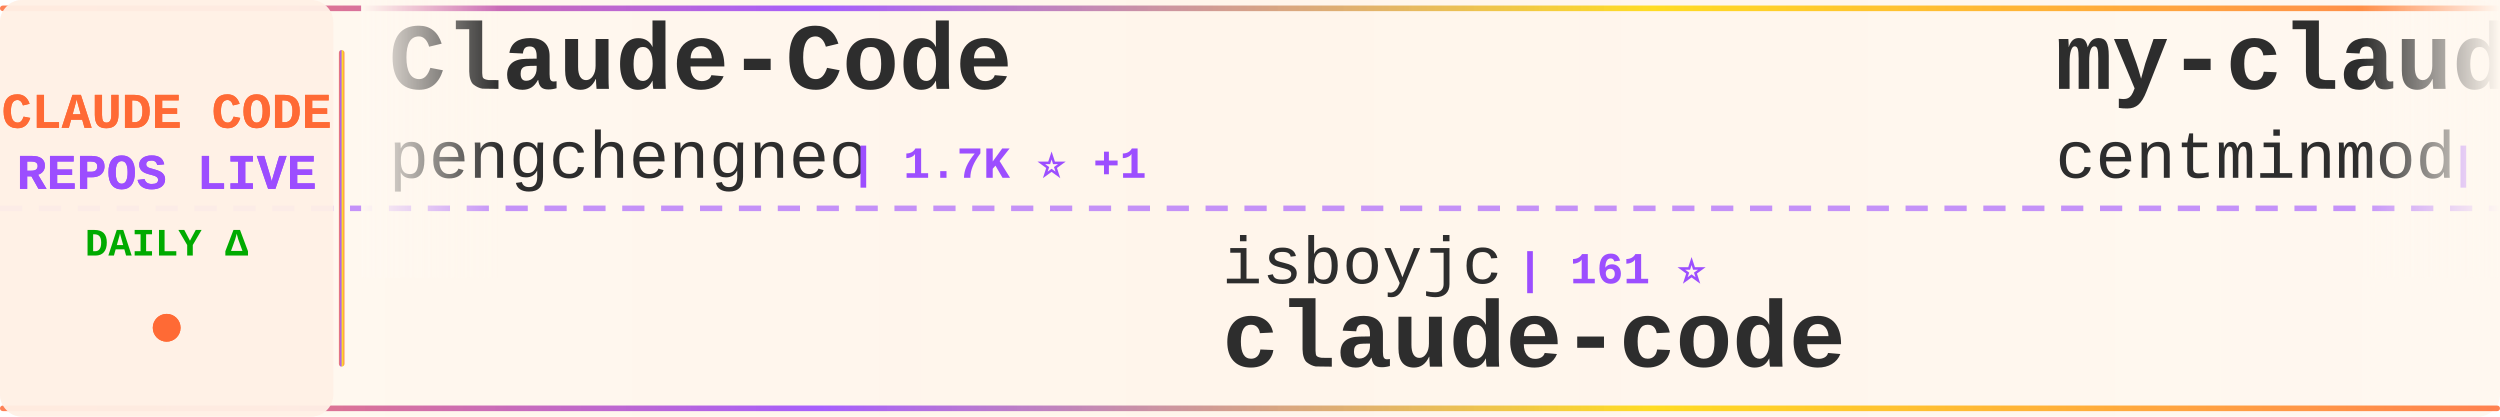
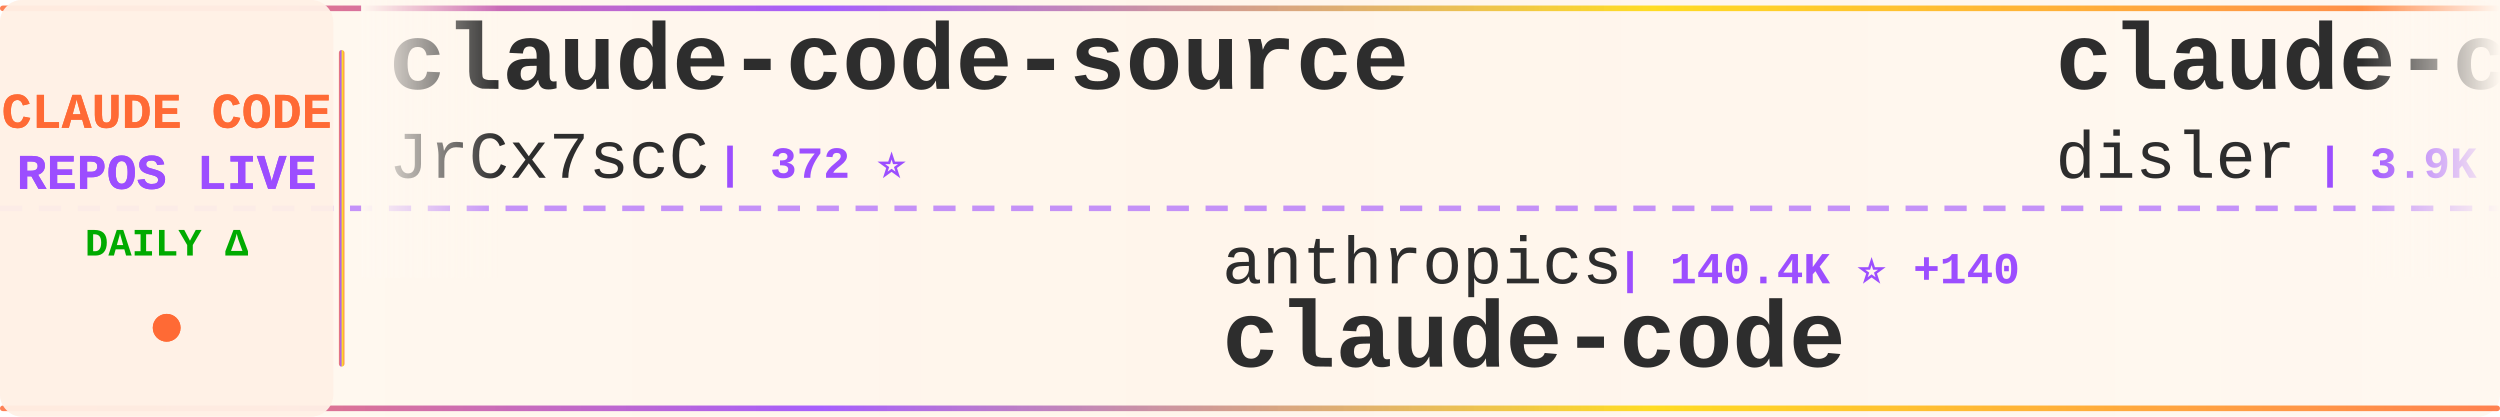
<svg xmlns="http://www.w3.org/2000/svg" width="900" height="150">
  <defs>
    <linearGradient id="tickerBg" x1="0%" y1="0%" x2="100%" y2="0%">
      <stop offset="0%" style="stop-color:#fff8f0;stop-opacity:0.98" />
      <stop offset="50%" style="stop-color:#fff5eb;stop-opacity:1" />
      <stop offset="100%" style="stop-color:#fff8f0;stop-opacity:0.98" />
    </linearGradient>
    <linearGradient id="borderGrad" x1="0%" y1="0%" x2="100%" y2="0%">
      <stop offset="0%" style="stop-color:#FF6B35;stop-opacity:0.85">
        <animate attributeName="stop-opacity" values="0.85;1;0.85" dur="2s" repeatCount="indefinite" />
      </stop>
      <stop offset="33%" style="stop-color:#9C4EFF;stop-opacity:0.9">
        <animate attributeName="stop-opacity" values="0.9;1;0.9" dur="2.2s" repeatCount="indefinite" />
      </stop>
      <stop offset="66%" style="stop-color:#FFD700;stop-opacity:0.85">
        <animate attributeName="stop-opacity" values="0.85;1;0.85" dur="1.8s" repeatCount="indefinite" />
      </stop>
      <stop offset="100%" style="stop-color:#FF6B35;stop-opacity:0.85">
        <animate attributeName="stop-opacity" values="0.85;1;0.85" dur="2s" repeatCount="indefinite" />
      </stop>
    </linearGradient>
    <filter id="textGlow">
      <feGaussianBlur stdDeviation="0.15" result="coloredBlur" />
      <feMerge>
        <feMergeNode in="coloredBlur" />
        <feMergeNode in="SourceGraphic" />
      </feMerge>
    </filter>
    <filter id="metricGlow">
      <feGaussianBlur stdDeviation="0.2" result="coloredBlur" />
      <feMerge>
        <feMergeNode in="coloredBlur" />
        <feMergeNode in="SourceGraphic" />
      </feMerge>
    </filter>
    <linearGradient id="leftFade" x1="0%" y1="0%" x2="100%" y2="0%">
      <stop offset="0%" style="stop-color:#fff8f0;stop-opacity:1" />
      <stop offset="100%" style="stop-color:#fff8f0;stop-opacity:0" />
    </linearGradient>
    <linearGradient id="rightFade" x1="0%" y1="0%" x2="100%" y2="0%">
      <stop offset="0%" style="stop-color:#fff8f0;stop-opacity:0" />
      <stop offset="100%" style="stop-color:#fff8f0;stop-opacity:1" />
    </linearGradient>
  </defs>
  <rect width="900" height="150" fill="url(#tickerBg)" rx="8" />
  <rect x="0" y="2" width="900" height="2" fill="url(#borderGrad)" rx="1" />
  <rect x="0" y="146" width="900" height="2" fill="url(#borderGrad)" rx="1" />
  <line x1="0" y1="75" x2="900" y2="75" stroke="#9C4EFF" stroke-width="2" stroke-dasharray="8 6" opacity="0.6" />
  <rect x="0" y="0" width="120" height="150" fill="#fff0e6" opacity="0.95" rx="8" />
  <text x="60" y="46" font-family="'Courier New', monospace" font-size="18" font-weight="bold" fill="#FF6B35" text-anchor="middle" filter="url(#textGlow)">
    CLAUDE CODE
  </text>
  <text x="60" y="68" font-family="'Courier New', monospace" font-size="18" font-weight="bold" fill="#9C4EFF" text-anchor="middle" filter="url(#textGlow)">
    REPOS LIVE
  </text>
  <text x="60" y="92" font-family="'Courier New', monospace" font-size="14" font-weight="bold" fill="#00aa00" text-anchor="middle">
    DAILY Δ
  </text>
  <circle cx="60" cy="118" r="5" fill="#FF6B35" filter="url(#metricGlow)">
    <animate attributeName="r" values="4;6;4" dur="1.5s" repeatCount="indefinite" />
    <animate attributeName="opacity" values="0.6;1;0.6" dur="1.5s" repeatCount="indefinite" />
  </circle>
  <rect x="122" y="18" width="2" height="114" fill="url(#borderGrad)" rx="1" />
  <clipPath id="tickerClip">
    <rect x="130" y="0" width="770" height="150" />
  </clipPath>
  <g clip-path="url(#tickerClip)">
    <g id="tickerItems">
      <animateTransform attributeName="transform" attributeType="XML" type="translate" from="0 0" to="-3000 0" dur="54s" repeatCount="indefinite" />
      <g transform="translate(0, 0)">
-         <text x="140" y="32" font-family="'Courier New', monospace" font-size="34" font-weight="bold" fill="#2d2d2d">Claude-Code</text>
-         <text x="140" y="64" font-family="'Courier New', monospace" font-size="24" font-weight="normal" fill="#2d2d2d" opacity="1.0">pengchengneo</text>
-         <text x="306" y="64" font-family="'Courier New', monospace" font-size="16" font-weight="bold" fill="#9C4EFF"> | 1.7K ⭐ +1</text>
+         <text x="140" y="32" font-family="'Courier New', monospace" font-size="34" font-weight="bold" fill="#2d2d2d">claude-code-source</text>
+         <text x="140" y="64" font-family="'Courier New', monospace" font-size="24" font-weight="normal" fill="#2d2d2d" opacity="1.0">JrCx7scC</text>
+         <text x="258" y="64" font-family="'Courier New', monospace" font-size="16" font-weight="bold" fill="#9C4EFF"> | 372 ⭐</text>
      </g>
      <g transform="translate(300, 0)">
-         <text x="140" y="102" font-family="'Courier New', monospace" font-size="24" font-weight="normal" fill="#2d2d2d" opacity="1.0">isboyjc</text>
-         <text x="246" y="102" font-family="'Courier New', monospace" font-size="16" font-weight="bold" fill="#9C4EFF"> | 161 ⭐</text>
+         <text x="140" y="102" font-family="'Courier New', monospace" font-size="24" font-weight="normal" fill="#2d2d2d" opacity="1.0">anthropics</text>
+         <text x="282" y="102" font-family="'Courier New', monospace" font-size="16" font-weight="bold" fill="#9C4EFF"> | 140.4K ⭐ +140</text>
        <text x="140" y="132" font-family="'Courier New', monospace" font-size="34" font-weight="bold" fill="#2d2d2d">claude-code</text>
      </g>
      <g transform="translate(600, 0)">
-         <text x="140" y="32" font-family="'Courier New', monospace" font-size="34" font-weight="bold" fill="#2d2d2d">my-claude-code-setup</text>
-         <text x="140" y="64" font-family="'Courier New', monospace" font-size="24" font-weight="normal" fill="#2d2d2d" opacity="1.0">centminmod</text>
-         <text x="282" y="64" font-family="'Courier New', monospace" font-size="16" font-weight="bold" fill="#9C4EFF"> | 2.5K ⭐ +2</text>
+         <text x="140" y="32" font-family="'Courier New', monospace" font-size="34" font-weight="bold" fill="#2d2d2d">claude-code-hooks-master...</text>
+         <text x="140" y="64" font-family="'Courier New', monospace" font-size="24" font-weight="normal" fill="#2d2d2d" opacity="1.0">disler</text>
+         <text x="234" y="64" font-family="'Courier New', monospace" font-size="16" font-weight="bold" fill="#9C4EFF"> | 3.9K ⭐ +2</text>
      </g>
      <g transform="translate(900, 0)">
-         <text x="140" y="102" font-family="'Courier New', monospace" font-size="24" font-weight="normal" fill="#2d2d2d" opacity="1.0">guanshan</text>
-         <text x="258" y="102" font-family="'Courier New', monospace" font-size="16" font-weight="bold" fill="#9C4EFF"> | 61 ⭐</text>
-         <text x="140" y="132" font-family="'Courier New', monospace" font-size="34" font-weight="bold" fill="#2d2d2d">ClaudeCode</text>
+         <text x="140" y="102" font-family="'Courier New', monospace" font-size="24" font-weight="normal" fill="#2d2d2d" opacity="1.0">OneRedOak</text>
+         <text x="270" y="102" font-family="'Courier New', monospace" font-size="16" font-weight="bold" fill="#9C4EFF"> | 3.9K ⭐ +1</text>
+         <text x="140" y="132" font-family="'Courier New', monospace" font-size="34" font-weight="bold" fill="#2d2d2d">claude-code-workflows</text>
      </g>
      <g transform="translate(1200, 0)">
-         <text x="140" y="32" font-family="'Courier New', monospace" font-size="34" font-weight="bold" fill="#2d2d2d">claude-code-guide</text>
-         <text x="140" y="64" font-family="'Courier New', monospace" font-size="24" font-weight="normal" fill="#2d2d2d" opacity="1.0">zebbern</text>
-         <text x="246" y="64" font-family="'Courier New', monospace" font-size="16" font-weight="bold" fill="#9C4EFF"> | 4.5K ⭐ +10</text>
+         <text x="140" y="32" font-family="'Courier New', monospace" font-size="34" font-weight="bold" fill="#2d2d2d">claude-howto</text>
+         <text x="140" y="64" font-family="'Courier New', monospace" font-size="24" font-weight="normal" fill="#2d2d2d" opacity="1.0">luongnv89</text>
+         <text x="270" y="64" font-family="'Courier New', monospace" font-size="16" font-weight="bold" fill="#9C4EFF"> | 40.9K ⭐ +25</text>
      </g>
      <g transform="translate(1500, 0)">
-         <text x="140" y="102" font-family="'Courier New', monospace" font-size="24" font-weight="normal" fill="#2d2d2d" opacity="1.0">T-Lab-CUHKSZ</text>
-         <text x="306" y="102" font-family="'Courier New', monospace" font-size="16" font-weight="bold" fill="#9C4EFF"> | 327 ⭐</text>
-         <text x="140" y="132" font-family="'Courier New', monospace" font-size="34" font-weight="bold" fill="#2d2d2d">claude-code</text>
+         <text x="140" y="102" font-family="'Courier New', monospace" font-size="24" font-weight="normal" fill="#2d2d2d" opacity="1.0">ding113</text>
+         <text x="246" y="102" font-family="'Courier New', monospace" font-size="16" font-weight="bold" fill="#9C4EFF"> | 3.3K ⭐ +4</text>
+         <text x="140" y="132" font-family="'Courier New', monospace" font-size="34" font-weight="bold" fill="#2d2d2d">claude-code-hub</text>
      </g>
      <g transform="translate(1800, 0)">
-         <text x="140" y="32" font-family="'Courier New', monospace" font-size="34" font-weight="bold" fill="#2d2d2d">claude-code-engineering</text>
-         <text x="140" y="64" font-family="'Courier New', monospace" font-size="24" font-weight="normal" fill="#2d2d2d" opacity="1.0">huangjia2019</text>
-         <text x="306" y="64" font-family="'Courier New', monospace" font-size="16" font-weight="bold" fill="#9C4EFF"> | 1.0K ⭐ +2</text>
+         <text x="140" y="32" font-family="'Courier New', monospace" font-size="34" font-weight="bold" fill="#2d2d2d">claude-code</text>
+         <text x="140" y="64" font-family="'Courier New', monospace" font-size="24" font-weight="normal" fill="#2d2d2d" opacity="1.0">VineeTagarwaL-code</text>
+         <text x="378" y="64" font-family="'Courier New', monospace" font-size="16" font-weight="bold" fill="#9C4EFF"> | 273 ⭐</text>
      </g>
      <g transform="translate(2100, 0)">
-         <text x="140" y="102" font-family="'Courier New', monospace" font-size="24" font-weight="normal" fill="#2d2d2d" opacity="1.0">sugyan</text>
-         <text x="234" y="102" font-family="'Courier New', monospace" font-size="16" font-weight="bold" fill="#9C4EFF"> | 1.1K ⭐</text>
-         <text x="140" y="132" font-family="'Courier New', monospace" font-size="34" font-weight="bold" fill="#2d2d2d">claude-code-webui</text>
+         <text x="140" y="102" font-family="'Courier New', monospace" font-size="24" font-weight="normal" fill="#2d2d2d" opacity="1.0">lintsinghua</text>
+         <text x="294" y="102" font-family="'Courier New', monospace" font-size="16" font-weight="bold" fill="#9C4EFF"> | 4.1K ⭐ +4</text>
+         <text x="140" y="132" font-family="'Courier New', monospace" font-size="34" font-weight="bold" fill="#2d2d2d">claude-code-book</text>
      </g>
      <g transform="translate(2400, 0)">
-         <text x="140" y="32" font-family="'Courier New', monospace" font-size="34" font-weight="bold" fill="#2d2d2d">oh-my-claudecode</text>
-         <text x="140" y="64" font-family="'Courier New', monospace" font-size="24" font-weight="normal" fill="#2d2d2d" opacity="1.0">Yeachan-Heo</text>
-         <text x="294" y="64" font-family="'Courier New', monospace" font-size="16" font-weight="bold" fill="#9C4EFF"> | 38.3K ⭐ +38</text>
+         <text x="140" y="32" font-family="'Courier New', monospace" font-size="34" font-weight="bold" fill="#2d2d2d">claude-code-action</text>
+         <text x="140" y="64" font-family="'Courier New', monospace" font-size="24" font-weight="normal" fill="#2d2d2d" opacity="1.0">anthropics</text>
+         <text x="282" y="64" font-family="'Courier New', monospace" font-size="16" font-weight="bold" fill="#9C4EFF"> | 8.5K ⭐ +3</text>
      </g>
      <g transform="translate(2700, 0)">
-         <text x="140" y="102" font-family="'Courier New', monospace" font-size="24" font-weight="normal" fill="#2d2d2d" opacity="1.0">shareAI-lab</text>
-         <text x="294" y="102" font-family="'Courier New', monospace" font-size="16" font-weight="bold" fill="#9C4EFF"> | 73.2K ⭐ +115</text>
-         <text x="140" y="132" font-family="'Courier New', monospace" font-size="34" font-weight="bold" fill="#2d2d2d">learn-claude-code</text>
+         <text x="140" y="102" font-family="'Courier New', monospace" font-size="24" font-weight="normal" fill="#2d2d2d" opacity="1.0">musistudio</text>
+         <text x="282" y="102" font-family="'Courier New', monospace" font-size="16" font-weight="bold" fill="#9C4EFF"> | 36.4K ⭐ +14</text>
+         <text x="140" y="132" font-family="'Courier New', monospace" font-size="34" font-weight="bold" fill="#2d2d2d">claude-code-router</text>
      </g>
      <g transform="translate(3000, 0)">
-         <text x="140" y="32" font-family="'Courier New', monospace" font-size="34" font-weight="bold" fill="#2d2d2d">Claude-Code</text>
-         <text x="140" y="64" font-family="'Courier New', monospace" font-size="24" font-weight="normal" fill="#2d2d2d" opacity="1.0">pengchengneo</text>
-         <text x="306" y="64" font-family="'Courier New', monospace" font-size="16" font-weight="bold" fill="#9C4EFF"> | 1.7K ⭐ +1</text>
+         <text x="140" y="32" font-family="'Courier New', monospace" font-size="34" font-weight="bold" fill="#2d2d2d">claude-code-source</text>
+         <text x="140" y="64" font-family="'Courier New', monospace" font-size="24" font-weight="normal" fill="#2d2d2d" opacity="1.0">JrCx7scC</text>
+         <text x="258" y="64" font-family="'Courier New', monospace" font-size="16" font-weight="bold" fill="#9C4EFF"> | 372 ⭐</text>
      </g>
      <g transform="translate(3300, 0)">
-         <text x="140" y="102" font-family="'Courier New', monospace" font-size="24" font-weight="normal" fill="#2d2d2d" opacity="1.0">isboyjc</text>
-         <text x="246" y="102" font-family="'Courier New', monospace" font-size="16" font-weight="bold" fill="#9C4EFF"> | 161 ⭐</text>
+         <text x="140" y="102" font-family="'Courier New', monospace" font-size="24" font-weight="normal" fill="#2d2d2d" opacity="1.0">anthropics</text>
+         <text x="282" y="102" font-family="'Courier New', monospace" font-size="16" font-weight="bold" fill="#9C4EFF"> | 140.4K ⭐ +140</text>
        <text x="140" y="132" font-family="'Courier New', monospace" font-size="34" font-weight="bold" fill="#2d2d2d">claude-code</text>
      </g>
      <g transform="translate(3600, 0)">
-         <text x="140" y="32" font-family="'Courier New', monospace" font-size="34" font-weight="bold" fill="#2d2d2d">my-claude-code-setup</text>
-         <text x="140" y="64" font-family="'Courier New', monospace" font-size="24" font-weight="normal" fill="#2d2d2d" opacity="1.0">centminmod</text>
-         <text x="282" y="64" font-family="'Courier New', monospace" font-size="16" font-weight="bold" fill="#9C4EFF"> | 2.5K ⭐ +2</text>
+         <text x="140" y="32" font-family="'Courier New', monospace" font-size="34" font-weight="bold" fill="#2d2d2d">claude-code-hooks-master...</text>
+         <text x="140" y="64" font-family="'Courier New', monospace" font-size="24" font-weight="normal" fill="#2d2d2d" opacity="1.0">disler</text>
+         <text x="234" y="64" font-family="'Courier New', monospace" font-size="16" font-weight="bold" fill="#9C4EFF"> | 3.9K ⭐ +2</text>
      </g>
      <g transform="translate(3900, 0)">
-         <text x="140" y="102" font-family="'Courier New', monospace" font-size="24" font-weight="normal" fill="#2d2d2d" opacity="1.0">guanshan</text>
-         <text x="258" y="102" font-family="'Courier New', monospace" font-size="16" font-weight="bold" fill="#9C4EFF"> | 61 ⭐</text>
-         <text x="140" y="132" font-family="'Courier New', monospace" font-size="34" font-weight="bold" fill="#2d2d2d">ClaudeCode</text>
+         <text x="140" y="102" font-family="'Courier New', monospace" font-size="24" font-weight="normal" fill="#2d2d2d" opacity="1.0">OneRedOak</text>
+         <text x="270" y="102" font-family="'Courier New', monospace" font-size="16" font-weight="bold" fill="#9C4EFF"> | 3.9K ⭐ +1</text>
+         <text x="140" y="132" font-family="'Courier New', monospace" font-size="34" font-weight="bold" fill="#2d2d2d">claude-code-workflows</text>
      </g>
    </g>
  </g>
  <rect x="130" y="0" width="50" height="100" fill="url(#leftFade)" />
  <rect x="850" y="0" width="50" height="100" fill="url(#rightFade)" />
</svg>
